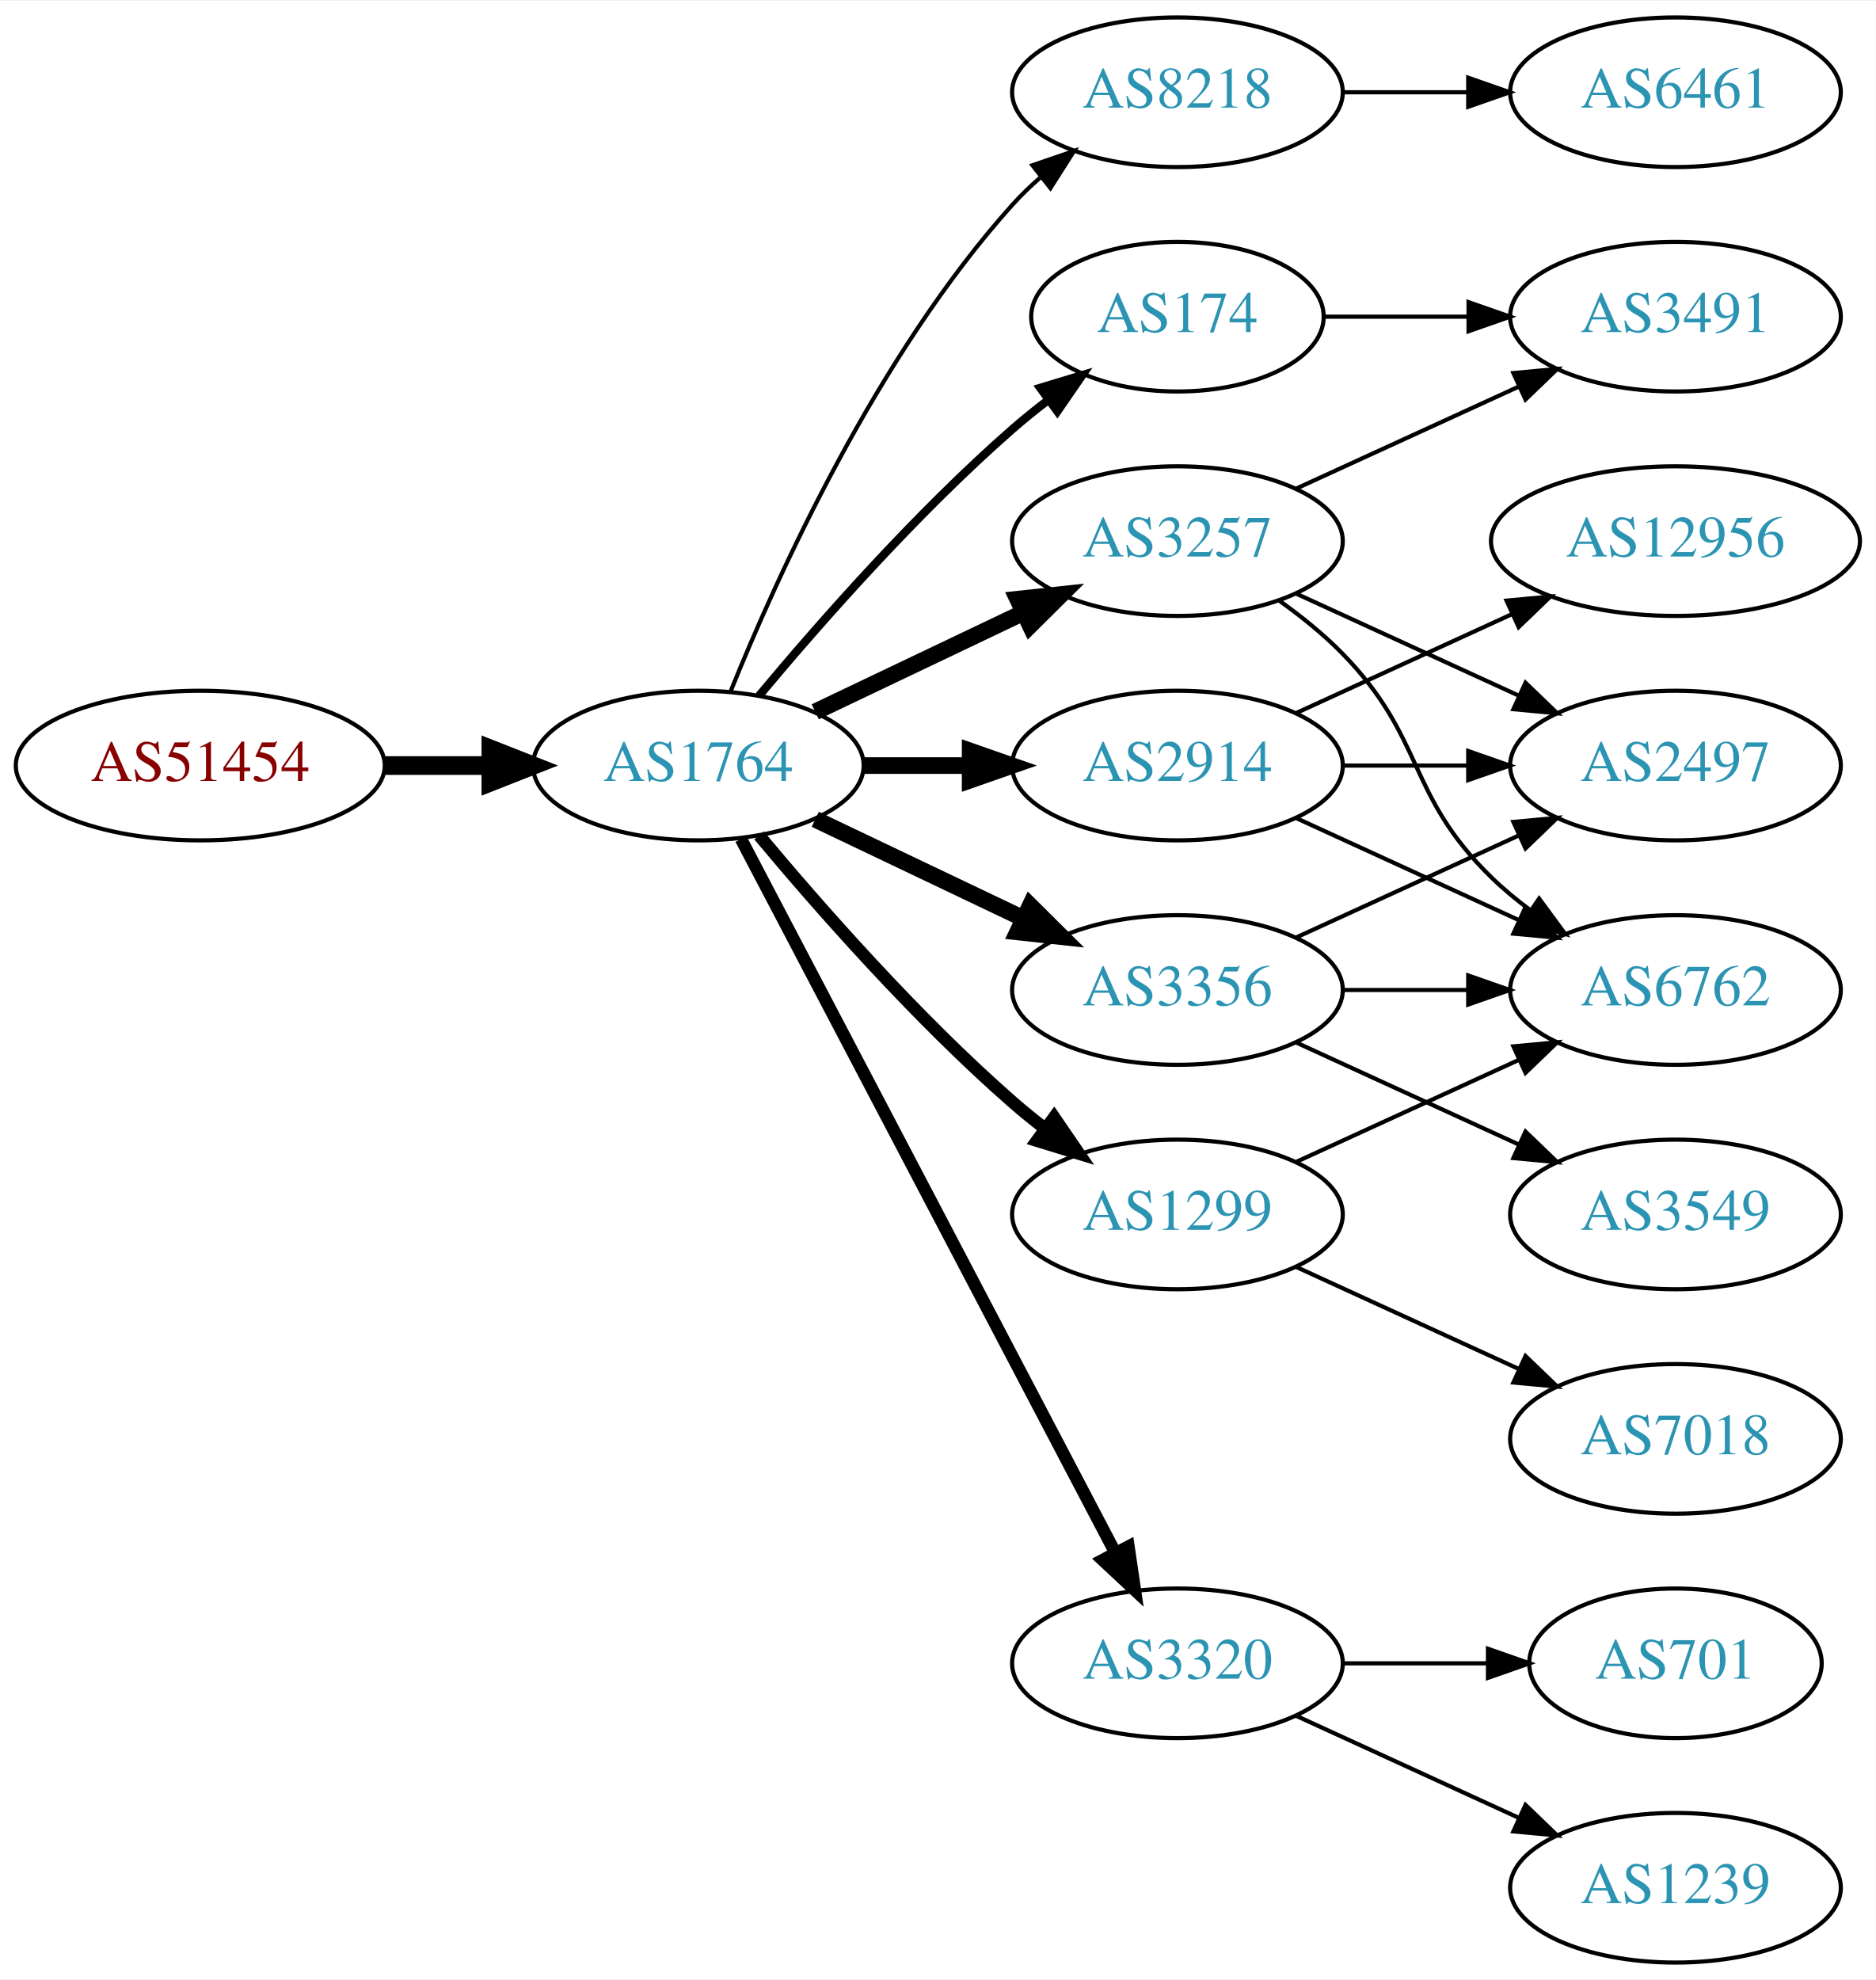
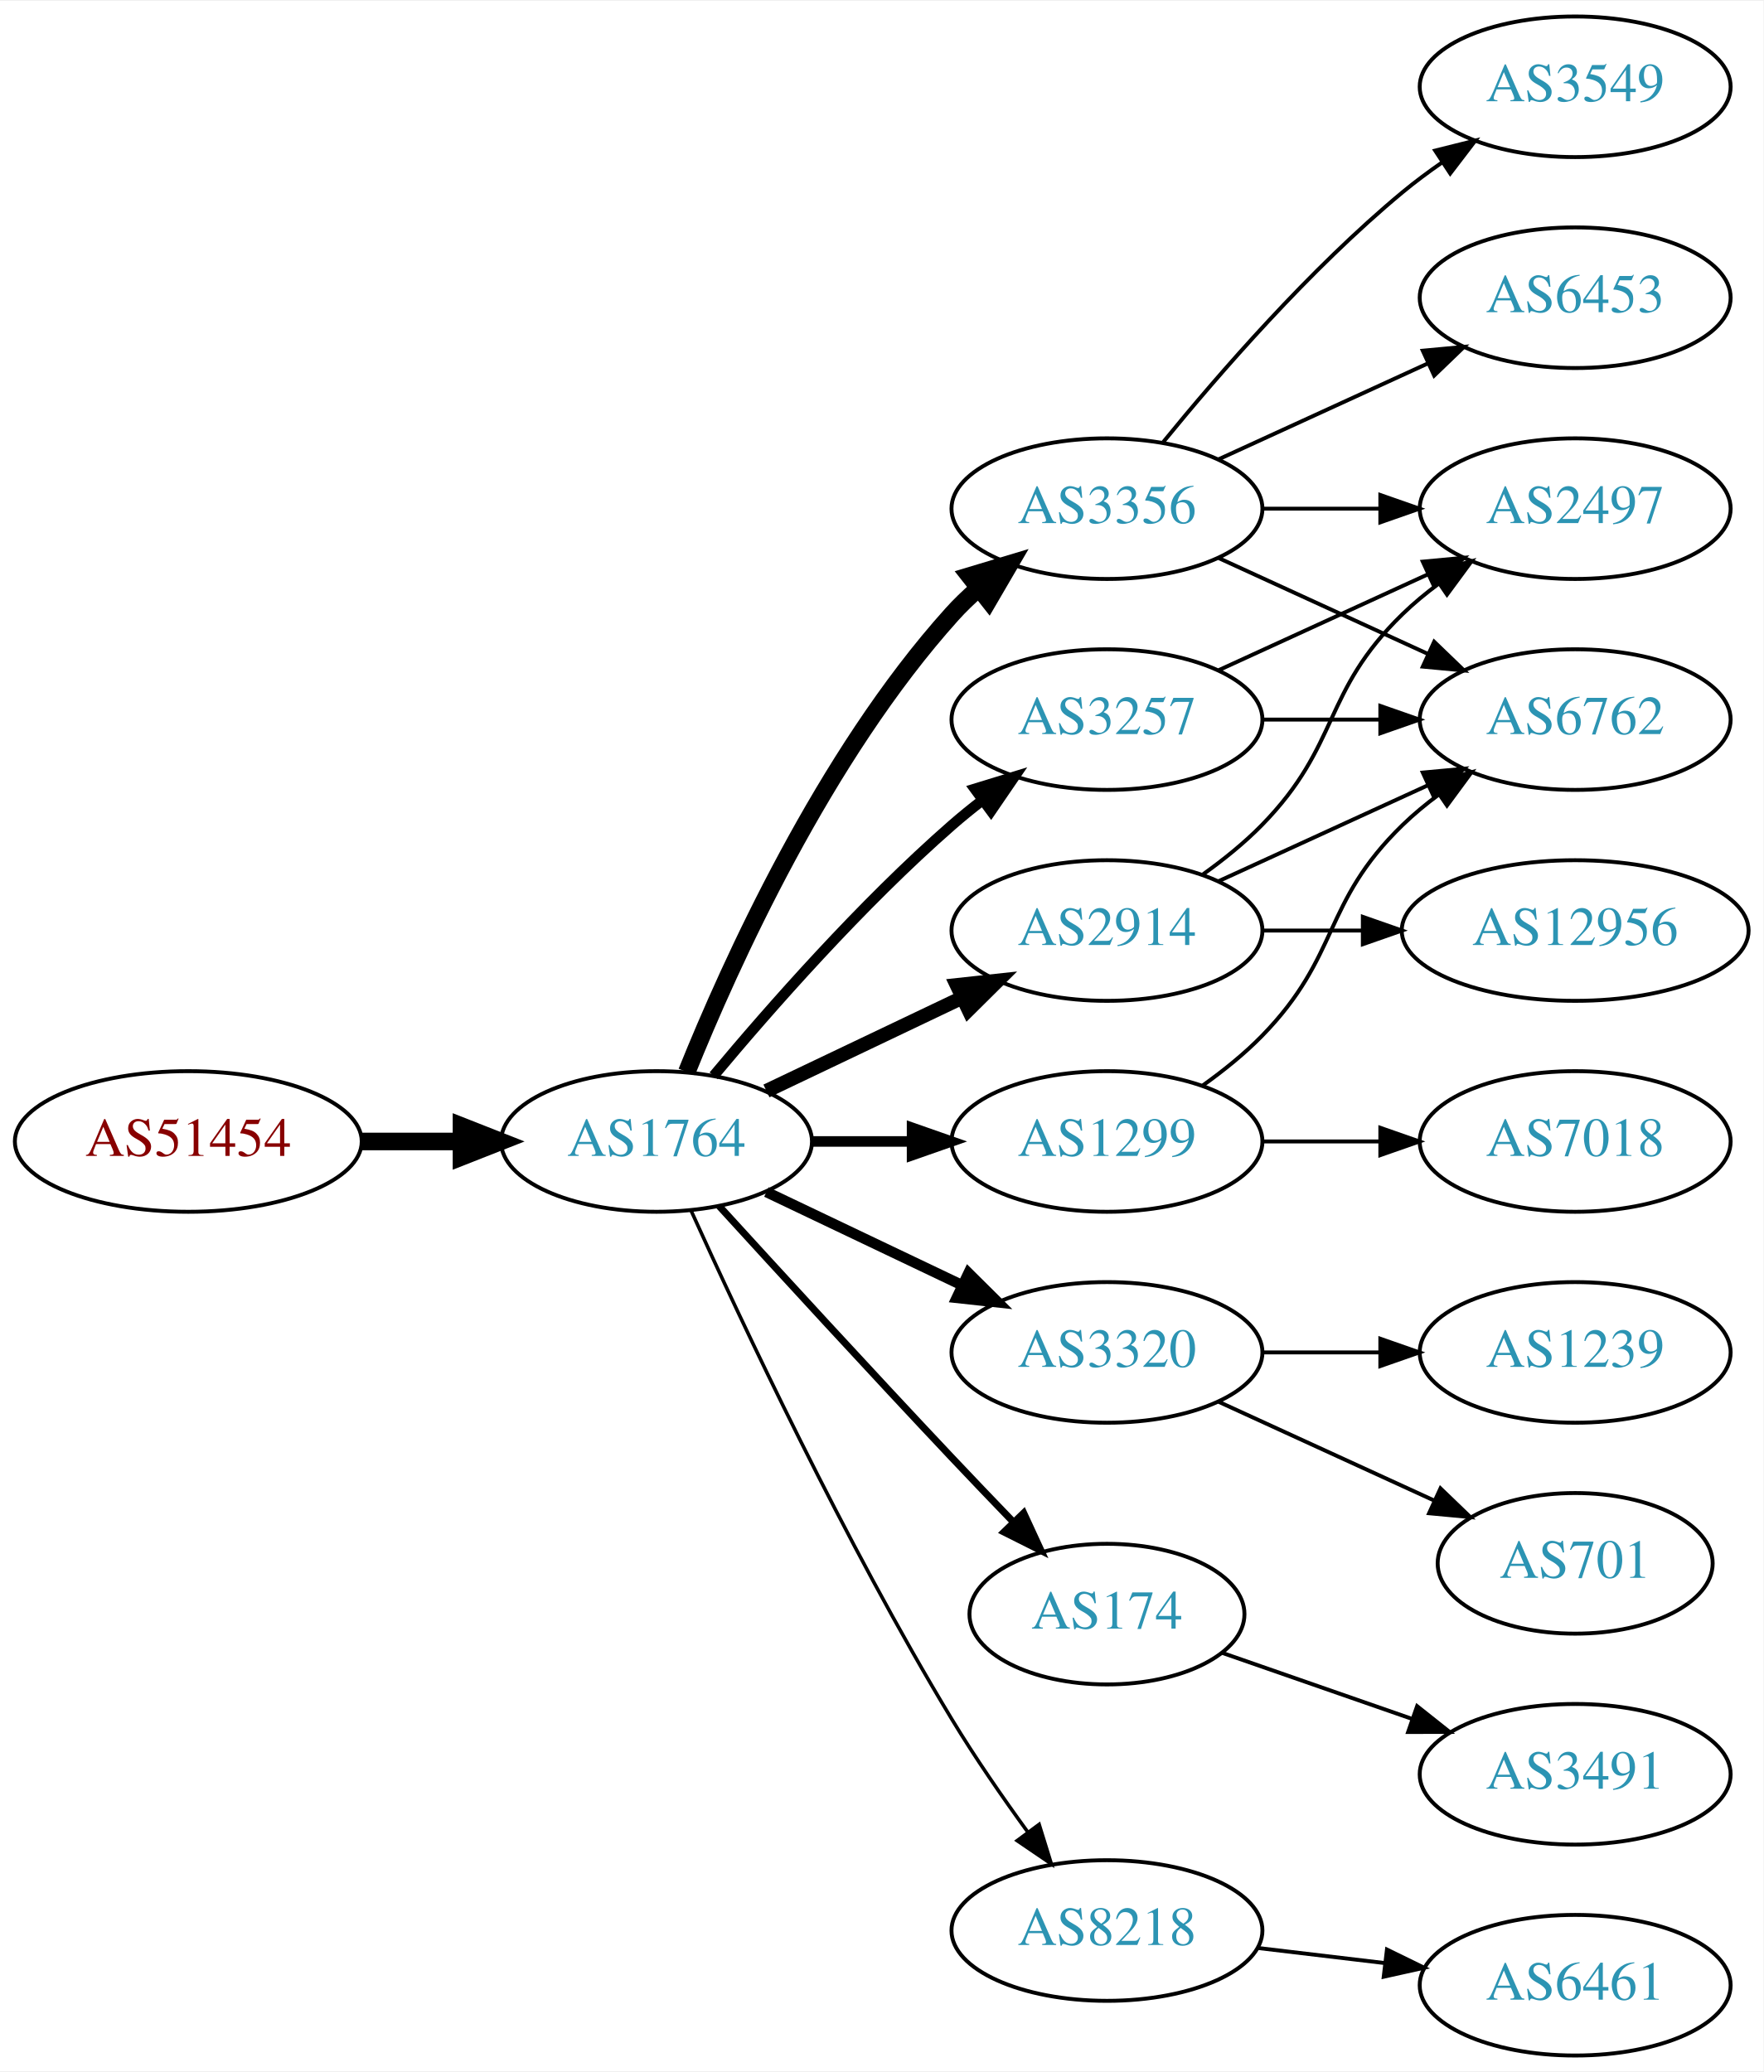
- <svg xmlns="http://www.w3.org/2000/svg" xmlns:xlink="http://www.w3.org/1999/xlink" width="451pt" height="476pt" viewBox="0.00 0.00 451.37 476.00">
-   <g id="graph0" class="graph" transform="scale(1 1) rotate(0) translate(4 472)">
-     <polygon fill="white" stroke="none" points="-4,4 -4,-472 447.37,-472 447.37,4 -4,4" />
+ <svg xmlns="http://www.w3.org/2000/svg" xmlns:xlink="http://www.w3.org/1999/xlink" width="451pt" height="530pt" viewBox="0.00 0.00 451.37 530.00">
+   <g id="graph0" class="graph" transform="scale(1 1) rotate(0) translate(4 526)">
+     <polygon fill="white" stroke="none" points="-4,4 -4,-526 447.37,-526 447.37,4 -4,4" />
    <g id="node1" class="node">
      <g id="a_node1">
        <a xlink:href="/asn/51454" xlink:title="AS51454 ~ CRIF GmbH [AT]">
-           <ellipse fill="#ffffff" stroke="black" cx="44.196" cy="-288" rx="44.393" ry="18" />
-           <text text-anchor="middle" x="44.196" y="-284.3" font-family="Times,serif" font-size="14.00" fill="#880000">AS51454</text>
+           <ellipse fill="#ffffff" stroke="black" cx="44.196" cy="-234" rx="44.393" ry="18" />
+           <text text-anchor="middle" x="44.196" y="-230.3" font-family="Times,serif" font-size="14.00" fill="#880000">AS51454</text>
        </a>
      </g>
    </g>
    <g id="node2" class="node">
      <g id="a_node2">
        <a xlink:href="/asn/1764" xlink:title="AS1764 ~ NEXTLAYER-AS [AT]">
-           <ellipse fill="#ffffff" stroke="black" cx="164.039" cy="-288" rx="39.794" ry="18" />
-           <text text-anchor="middle" x="164.039" y="-284.3" font-family="Times,serif" font-size="14.00" fill="#2c94b3">AS1764</text>
+           <ellipse fill="#ffffff" stroke="black" cx="164.039" cy="-234" rx="39.794" ry="18" />
+           <text text-anchor="middle" x="164.039" y="-230.3" font-family="Times,serif" font-size="14.00" fill="#2c94b3">AS1764</text>
        </a>
      </g>
    </g>
    <g id="edge1" class="edge">
-       <path fill="none" stroke="black" stroke-width="4.5" d="M88.407,-288C96.72,-288 105.482,-288 113.965,-288" />
-       <polygon fill="black" stroke="black" stroke-width="4.5" points="114.123,-291.938 124.123,-288 114.123,-284.063 114.123,-291.938" />
+       <path fill="none" stroke="black" stroke-width="4.5" d="M88.407,-234C96.72,-234 105.482,-234 113.965,-234" />
+       <polygon fill="black" stroke="black" stroke-width="4.5" points="114.123,-237.938 124.123,-234 114.123,-230.063 114.123,-237.938" />
    </g>
    <g id="node3" class="node">
      <g id="a_node3">
-         <a xlink:href="/asn/8218" xlink:title="AS8218 ~ legacy Neotelecoms [FR]">
-           <ellipse fill="#ffffff" stroke="black" cx="279.332" cy="-450" rx="39.794" ry="18" />
-           <text text-anchor="middle" x="279.332" y="-446.3" font-family="Times,serif" font-size="14.00" fill="#2c94b3">AS8218</text>
+         <a xlink:href="/asn/3356" xlink:title="AS3356 ~ Level 3 Parent, LLC [US]">
+           <ellipse fill="#ffffff" stroke="black" cx="279.332" cy="-396" rx="39.794" ry="18" />
+           <text text-anchor="middle" x="279.332" y="-392.3" font-family="Times,serif" font-size="14.00" fill="#2c94b3">AS3356</text>
        </a>
      </g>
    </g>
    <g id="edge2" class="edge">
-       <path fill="none" stroke="black" d="M171.786,-305.787C182.837,-333.243 206.891,-386.578 239.685,-423 241.688,-425.224 243.906,-427.363 246.239,-429.397" />
-       <polygon fill="black" stroke="black" points="244.437,-432.433 254.458,-435.873 248.769,-426.935 244.437,-432.433" />
+       <path fill="none" stroke="black" stroke-width="4.5" d="M171.786,-251.787C182.837,-279.243 206.891,-332.578 239.685,-369 241.688,-371.224 243.906,-373.363 246.239,-375.397" />
+       <polygon fill="black" stroke="black" stroke-width="4.5" points="244.166,-378.777 254.458,-381.873 249.04,-372.591 244.166,-378.777" />
    </g>
    <g id="node4" class="node">
      <g id="a_node4">
+         <a xlink:href="/asn/3320" xlink:title="AS3320 ~ DTAG [DE]">
+           <ellipse fill="#ffffff" stroke="black" cx="279.332" cy="-180" rx="39.794" ry="18" />
+           <text text-anchor="middle" x="279.332" y="-176.3" font-family="Times,serif" font-size="14.00" fill="#2c94b3">AS3320</text>
+         </a>
+       </g>
+     </g>
+     <g id="edge3" class="edge">
+       <path fill="none" stroke="black" stroke-width="2.7" d="M192.175,-221.066C207.169,-213.919 225.99,-204.948 242.213,-197.215" />
+       <polygon fill="black" stroke="black" stroke-width="2.7" points="243.895,-200.291 251.417,-192.829 240.884,-193.972 243.895,-200.291" />
+     </g>
+     <g id="node5" class="node">
+       <g id="a_node5">
+         <a xlink:href="/asn/174" xlink:title="AS174 ~ Cogent Communications [US]">
+           <ellipse fill="#ffffff" stroke="black" cx="279.332" cy="-113" rx="35.194" ry="18" />
+           <text text-anchor="middle" x="279.332" y="-109.3" font-family="Times,serif" font-size="14.00" fill="#2c94b3">AS174</text>
+         </a>
+       </g>
+     </g>
+     <g id="edge4" class="edge">
+       <path fill="none" stroke="black" stroke-width="1.8" d="M180.08,-217.45C195.076,-201.005 218.817,-175.115 239.685,-153 244.672,-147.715 250.066,-142.081 255.198,-136.76" />
+       <polygon fill="black" stroke="black" stroke-width="1.8" points="258.012,-138.885 262.45,-129.264 252.981,-134.017 258.012,-138.885" />
+     </g>
+     <g id="node6" class="node">
+       <g id="a_node6">
+         <a xlink:href="/asn/2914" xlink:title="AS2914 ~ NTT America, Inc. [US]">
+           <ellipse fill="#ffffff" stroke="black" cx="279.332" cy="-288" rx="39.794" ry="18" />
+           <text text-anchor="middle" x="279.332" y="-284.3" font-family="Times,serif" font-size="14.00" fill="#2c94b3">AS2914</text>
+         </a>
+       </g>
+     </g>
+     <g id="edge5" class="edge">
+       <path fill="none" stroke="black" stroke-width="3.6" d="M192.175,-246.934C207.169,-254.081 225.99,-263.052 242.213,-270.785" />
+       <polygon fill="black" stroke="black" stroke-width="3.6" points="240.884,-274.028 251.417,-275.171 243.895,-267.709 240.884,-274.028" />
+     </g>
+     <g id="node7" class="node">
+       <g id="a_node7">
+         <a xlink:href="/asn/1299" xlink:title="AS1299 ~ Telia Carrier [EU]">
+           <ellipse fill="#ffffff" stroke="black" cx="279.332" cy="-234" rx="39.794" ry="18" />
+           <text text-anchor="middle" x="279.332" y="-230.3" font-family="Times,serif" font-size="14.00" fill="#2c94b3">AS1299</text>
+         </a>
+       </g>
+     </g>
+     <g id="edge6" class="edge">
+       <path fill="none" stroke="black" stroke-width="2.7" d="M203.711,-234C211.914,-234 220.678,-234 229.21,-234" />
+       <polygon fill="black" stroke="black" stroke-width="2.7" points="229.449,-237.5 239.449,-234 229.449,-230.5 229.449,-237.5" />
+     </g>
+     <g id="node8" class="node">
+       <g id="a_node8">
+         <a xlink:href="/asn/8218" xlink:title="AS8218 ~ legacy Neotelecoms [FR]">
+           <ellipse fill="#ffffff" stroke="black" cx="279.332" cy="-32" rx="39.794" ry="18" />
+           <text text-anchor="middle" x="279.332" y="-28.3" font-family="Times,serif" font-size="14.00" fill="#2c94b3">AS8218</text>
+         </a>
+       </g>
+     </g>
+     <g id="edge7" class="edge">
+       <path fill="none" stroke="black" stroke-width="0.9" d="M172.926,-216.215C185.703,-187.94 212.273,-131.303 239.685,-86 245.565,-76.283 252.642,-66.048 259.125,-57.132" />
+       <polygon fill="black" stroke="black" stroke-width="0.9" points="261.971,-59.171 265.1,-49.049 256.341,-55.01 261.971,-59.171" />
+     </g>
+     <g id="node9" class="node">
+       <g id="a_node9">
        <a xlink:href="/asn/3257" xlink:title="AS3257 ~ GTT [DE]">
          <ellipse fill="#ffffff" stroke="black" cx="279.332" cy="-342" rx="39.794" ry="18" />
          <text text-anchor="middle" x="279.332" y="-338.3" font-family="Times,serif" font-size="14.00" fill="#2c94b3">AS3257</text>
        </a>
      </g>
    </g>
-     <g id="edge3" class="edge">
-       <path fill="none" stroke="black" stroke-width="4" d="M192.175,-300.934C207.169,-308.081 225.99,-317.052 242.213,-324.785" />
-       <polygon fill="black" stroke="black" stroke-width="4" points="240.884,-328.028 251.417,-329.171 243.895,-321.709 240.884,-328.028" />
-     </g>
-     <g id="node5" class="node">
-       <g id="a_node5">
-         <a xlink:href="/asn/2914" xlink:title="AS2914 ~ NTT America, Inc. [US]">
-           <ellipse fill="#ffffff" stroke="black" cx="279.332" cy="-288" rx="39.794" ry="18" />
-           <text text-anchor="middle" x="279.332" y="-284.3" font-family="Times,serif" font-size="14.00" fill="#2c94b3">AS2914</text>
-         </a>
-       </g>
-     </g>
-     <g id="edge4" class="edge">
-       <path fill="none" stroke="black" stroke-width="4" d="M203.711,-288C211.914,-288 220.678,-288 229.21,-288" />
-       <polygon fill="black" stroke="black" stroke-width="4" points="229.449,-291.5 239.449,-288 229.449,-284.5 229.449,-291.5" />
-     </g>
-     <g id="node6" class="node">
-       <g id="a_node6">
-         <a xlink:href="/asn/174" xlink:title="AS174 ~ Cogent Communications [US]">
-           <ellipse fill="#ffffff" stroke="black" cx="279.332" cy="-396" rx="35.194" ry="18" />
-           <text text-anchor="middle" x="279.332" y="-392.3" font-family="Times,serif" font-size="14.00" fill="#2c94b3">AS174</text>
-         </a>
-       </g>
-     </g>
-     <g id="edge5" class="edge">
-       <path fill="none" stroke="black" stroke-width="2" d="M178.669,-304.817C192.951,-321.929 216.498,-348.745 239.685,-369 242.355,-371.332 245.228,-373.648 248.158,-375.886" />
-       <polygon fill="black" stroke="black" stroke-width="2" points="246.309,-378.87 256.449,-381.939 250.436,-373.216 246.309,-378.87" />
-     </g>
-     <g id="node7" class="node">
-       <g id="a_node7">
-         <a xlink:href="/asn/3356" xlink:title="AS3356 ~ Level 3 Parent, LLC [US]">
-           <ellipse fill="#ffffff" stroke="black" cx="279.332" cy="-234" rx="39.794" ry="18" />
-           <text text-anchor="middle" x="279.332" y="-230.3" font-family="Times,serif" font-size="14.00" fill="#2c94b3">AS3356</text>
-         </a>
-       </g>
-     </g>
-     <g id="edge6" class="edge">
-       <path fill="none" stroke="black" stroke-width="4" d="M192.175,-275.066C207.169,-267.919 225.99,-258.948 242.213,-251.215" />
-       <polygon fill="black" stroke="black" stroke-width="4" points="243.895,-254.291 251.417,-246.829 240.884,-247.972 243.895,-254.291" />
-     </g>
-     <g id="node8" class="node">
-       <g id="a_node8">
-         <a xlink:href="/asn/3320" xlink:title="AS3320 ~ DTAG [DE]">
-           <ellipse fill="#ffffff" stroke="black" cx="279.332" cy="-72" rx="39.794" ry="18" />
-           <text text-anchor="middle" x="279.332" y="-68.3" font-family="Times,serif" font-size="14.00" fill="#2c94b3">AS3320</text>
-         </a>
-       </g>
-     </g>
-     <g id="edge7" class="edge">
-       <path fill="none" stroke="black" stroke-width="3" d="M174.31,-270.324C194.151,-232.495 240.829,-143.501 264.316,-98.722" />
-       <polygon fill="black" stroke="black" stroke-width="3" points="267.546,-100.099 269.091,-89.618 261.347,-96.848 267.546,-100.099" />
-     </g>
-     <g id="node9" class="node">
-       <g id="a_node9">
-         <a xlink:href="/asn/1299" xlink:title="AS1299 ~ Telia Carrier [EU]">
-           <ellipse fill="#ffffff" stroke="black" cx="279.332" cy="-180" rx="39.794" ry="18" />
-           <text text-anchor="middle" x="279.332" y="-176.3" font-family="Times,serif" font-size="14.00" fill="#2c94b3">AS1299</text>
-         </a>
-       </g>
-     </g>
    <g id="edge8" class="edge">
-       <path fill="none" stroke="black" stroke-width="3" d="M178.669,-271.183C192.951,-254.071 216.498,-227.255 239.685,-207 242.151,-204.846 244.789,-202.706 247.487,-200.628" />
-       <polygon fill="black" stroke="black" stroke-width="3" points="249.66,-203.375 255.641,-194.63 245.512,-197.736 249.66,-203.375" />
+       <path fill="none" stroke="black" stroke-width="2.7" d="M178.669,-250.817C192.951,-267.929 216.498,-294.745 239.685,-315 242.151,-317.154 244.789,-319.294 247.487,-321.372" />
+       <polygon fill="black" stroke="black" stroke-width="2.7" points="245.512,-324.264 255.641,-327.37 249.66,-318.625 245.512,-324.264" />
    </g>
    <g id="node10" class="node">
      <g id="a_node10">
-         <a xlink:href="/asn/6461" xlink:title="AS6461 ~ Zayo Bandwidth [US]">
-           <ellipse fill="#ffffff" stroke="black" cx="399.174" cy="-450" rx="39.794" ry="18" />
-           <text text-anchor="middle" x="399.174" y="-446.3" font-family="Times,serif" font-size="14.00" fill="#2c94b3">AS6461</text>
+         <a xlink:href="/asn/3549" xlink:title="AS3549 ~ Level 3 Parent, LLC [US]">
+           <ellipse fill="#ffffff" stroke="black" cx="399.174" cy="-504" rx="39.794" ry="18" />
+           <text text-anchor="middle" x="399.174" y="-500.3" font-family="Times,serif" font-size="14.00" fill="#2c94b3">AS3549</text>
        </a>
      </g>
    </g>
    <g id="edge9" class="edge">
-       <path fill="none" stroke="black" d="M319.244,-450C328.798,-450 339.147,-450 349.11,-450" />
-       <polygon fill="black" stroke="black" points="349.302,-453.5 359.302,-450 349.302,-446.5 349.302,-453.5" />
+       <path fill="none" stroke="black" d="M293.751,-413.065C307.865,-430.375 331.28,-457.345 354.978,-477 358.194,-479.668 361.695,-482.27 365.265,-484.741" />
+       <polygon fill="black" stroke="black" points="363.343,-487.666 373.622,-490.236 367.189,-481.817 363.343,-487.666" />
    </g>
    <g id="node11" class="node">
      <g id="a_node11">
-         <a xlink:href="/asn/6762" xlink:title="AS6762 ~ TELECOM ITALIA SPARKLE S.p.A. [IT]">
-           <ellipse fill="#ffffff" stroke="black" cx="399.174" cy="-234" rx="39.794" ry="18" />
-           <text text-anchor="middle" x="399.174" y="-230.3" font-family="Times,serif" font-size="14.00" fill="#2c94b3">AS6762</text>
+         <a xlink:href="/asn/2497" xlink:title="AS2497 ~ Internet Initiative Japan Inc. [JP]">
+           <ellipse fill="#ffffff" stroke="black" cx="399.174" cy="-396" rx="39.794" ry="18" />
+           <text text-anchor="middle" x="399.174" y="-392.3" font-family="Times,serif" font-size="14.00" fill="#2c94b3">AS2497</text>
        </a>
      </g>
    </g>
    <g id="edge10" class="edge">
-       <path fill="none" stroke="black" d="M303.926,-327.611C309.182,-323.852 314.513,-319.563 318.978,-315 339.151,-294.383 334.285,-281.094 354.978,-261 357.823,-258.237 360.997,-255.614 364.297,-253.166" />
-       <polygon fill="black" stroke="black" points="366.363,-255.994 372.645,-247.462 362.414,-250.214 366.363,-255.994" />
+       <path fill="none" stroke="black" d="M319.244,-396C328.798,-396 339.147,-396 349.11,-396" />
+       <polygon fill="black" stroke="black" points="349.302,-399.5 359.302,-396 349.302,-392.5 349.302,-399.5" />
    </g>
    <g id="node12" class="node">
      <g id="a_node12">
+         <a xlink:href="/asn/6453" xlink:title="AS6453 ~ TATA COMMUNICATIONS (AMERICA) INC [US]">
+           <ellipse fill="#ffffff" stroke="black" cx="399.174" cy="-450" rx="39.794" ry="18" />
+           <text text-anchor="middle" x="399.174" y="-446.3" font-family="Times,serif" font-size="14.00" fill="#2c94b3">AS6453</text>
+         </a>
+       </g>
+     </g>
+     <g id="edge11" class="edge">
+       <path fill="none" stroke="black" d="M307.96,-408.661C323.917,-415.973 344.188,-425.261 361.471,-433.181" />
+       <polygon fill="black" stroke="black" points="360.169,-436.435 370.718,-437.419 363.085,-430.071 360.169,-436.435" />
+     </g>
+     <g id="node13" class="node">
+       <g id="a_node13">
+         <a xlink:href="/asn/6762" xlink:title="AS6762 ~ TELECOM ITALIA SPARKLE S.p.A. [IT]">
+           <ellipse fill="#ffffff" stroke="black" cx="399.174" cy="-342" rx="39.794" ry="18" />
+           <text text-anchor="middle" x="399.174" y="-338.3" font-family="Times,serif" font-size="14.00" fill="#2c94b3">AS6762</text>
+         </a>
+       </g>
+     </g>
+     <g id="edge12" class="edge">
+       <path fill="none" stroke="black" d="M307.96,-383.339C323.917,-376.027 344.188,-366.739 361.471,-358.819" />
+       <polygon fill="black" stroke="black" points="363.085,-361.929 370.718,-354.581 360.169,-355.565 363.085,-361.929" />
+     </g>
+     <g id="node14" class="node">
+       <g id="a_node14">
+         <a xlink:href="/asn/1239" xlink:title="AS1239 ~ Sprint [US]">
+           <ellipse fill="#ffffff" stroke="black" cx="399.174" cy="-180" rx="39.794" ry="18" />
+           <text text-anchor="middle" x="399.174" y="-176.3" font-family="Times,serif" font-size="14.00" fill="#2c94b3">AS1239</text>
+         </a>
+       </g>
+     </g>
+     <g id="edge13" class="edge">
+       <path fill="none" stroke="black" d="M319.244,-180C328.798,-180 339.147,-180 349.11,-180" />
+       <polygon fill="black" stroke="black" points="349.302,-183.5 359.302,-180 349.302,-176.5 349.302,-183.5" />
+     </g>
+     <g id="node15" class="node">
+       <g id="a_node15">
+         <a xlink:href="/asn/701" xlink:title="AS701 ~ UUNET [US]">
+           <ellipse fill="#ffffff" stroke="black" cx="399.174" cy="-126" rx="35.194" ry="18" />
+           <text text-anchor="middle" x="399.174" y="-122.3" font-family="Times,serif" font-size="14.00" fill="#2c94b3">AS701</text>
+         </a>
+       </g>
+     </g>
+     <g id="edge14" class="edge">
+       <path fill="none" stroke="black" d="M307.96,-167.339C324.377,-159.817 345.358,-150.202 362.955,-142.139" />
+       <polygon fill="black" stroke="black" points="364.7,-145.189 372.332,-137.842 361.783,-138.826 364.7,-145.189" />
+     </g>
+     <g id="node19" class="node">
+       <g id="a_node19">
        <a xlink:href="/asn/3491" xlink:title="AS3491 ~ PCCW Global, Inc. [US]">
-           <ellipse fill="#ffffff" stroke="black" cx="399.174" cy="-396" rx="39.794" ry="18" />
-           <text text-anchor="middle" x="399.174" y="-392.3" font-family="Times,serif" font-size="14.00" fill="#2c94b3">AS3491</text>
-         </a>
-       </g>
-     </g>
-     <g id="edge11" class="edge">
+           <ellipse fill="#ffffff" stroke="black" cx="399.174" cy="-72" rx="39.794" ry="18" />
+           <text text-anchor="middle" x="399.174" y="-68.3" font-family="Times,serif" font-size="14.00" fill="#2c94b3">AS3491</text>
+         </a>
+       </g>
+     </g>
+     <g id="edge23" class="edge">
+       <path fill="none" stroke="black" d="M308.858,-103.075C323.412,-98.011 341.372,-91.763 357.362,-86.2" />
+       <polygon fill="black" stroke="black" points="358.72,-89.433 367.015,-82.841 356.42,-82.821 358.72,-89.433" />
+     </g>
+     <g id="edge17" class="edge">
+       <path fill="none" stroke="black" d="M303.926,-302.389C309.182,-306.148 314.513,-310.437 318.978,-315 339.151,-335.617 334.285,-348.906 354.978,-369 357.823,-371.763 360.997,-374.386 364.297,-376.834" />
+       <polygon fill="black" stroke="black" points="362.414,-379.786 372.645,-382.538 366.363,-374.006 362.414,-379.786" />
+     </g>
+     <g id="edge18" class="edge">
+       <path fill="none" stroke="black" d="M307.96,-300.661C323.917,-307.973 344.188,-317.261 361.471,-325.181" />
+       <polygon fill="black" stroke="black" points="360.169,-328.435 370.718,-329.419 363.085,-322.071 360.169,-328.435" />
+     </g>
+     <g id="node17" class="node">
+       <g id="a_node17">
+         <a xlink:href="/asn/12956" xlink:title="AS12956 ~ TELXIUS [ES]">
+           <ellipse fill="#ffffff" stroke="black" cx="399.174" cy="-288" rx="44.393" ry="18" />
+           <text text-anchor="middle" x="399.174" y="-284.3" font-family="Times,serif" font-size="14.00" fill="#2c94b3">AS12956</text>
+         </a>
+       </g>
+     </g>
+     <g id="edge19" class="edge">
+       <path fill="none" stroke="black" d="M319.244,-288C327.347,-288 336.022,-288 344.548,-288" />
+       <polygon fill="black" stroke="black" points="344.826,-291.5 354.826,-288 344.826,-284.5 344.826,-291.5" />
+     </g>
+     <g id="edge16" class="edge">
+       <path fill="none" stroke="black" d="M303.926,-248.389C309.182,-252.148 314.513,-256.437 318.978,-261 339.151,-281.617 334.285,-294.906 354.978,-315 357.823,-317.763 360.997,-320.386 364.297,-322.834" />
+       <polygon fill="black" stroke="black" points="362.414,-325.786 372.645,-328.538 366.363,-320.006 362.414,-325.786" />
+     </g>
+     <g id="node16" class="node">
+       <g id="a_node16">
+         <a xlink:href="/asn/7018" xlink:title="AS7018 ~ AT&amp;T Services, Inc. [US]">
+           <ellipse fill="#ffffff" stroke="black" cx="399.174" cy="-234" rx="39.794" ry="18" />
+           <text text-anchor="middle" x="399.174" y="-230.3" font-family="Times,serif" font-size="14.00" fill="#2c94b3">AS7018</text>
+         </a>
+       </g>
+     </g>
+     <g id="edge15" class="edge">
+       <path fill="none" stroke="black" d="M319.244,-234C328.798,-234 339.147,-234 349.11,-234" />
+       <polygon fill="black" stroke="black" points="349.302,-237.5 359.302,-234 349.302,-230.5 349.302,-237.5" />
+     </g>
+     <g id="node18" class="node">
+       <g id="a_node18">
+         <a xlink:href="/asn/6461" xlink:title="AS6461 ~ Zayo Bandwidth [US]">
+           <ellipse fill="#ffffff" stroke="black" cx="399.174" cy="-18" rx="39.794" ry="18" />
+           <text text-anchor="middle" x="399.174" y="-14.3" font-family="Times,serif" font-size="14.00" fill="#2c94b3">AS6461</text>
+         </a>
+       </g>
+     </g>
+     <g id="edge20" class="edge">
+       <path fill="none" stroke="black" d="M317.942,-27.532C328.253,-26.307 339.57,-24.962 350.37,-23.679" />
+       <polygon fill="black" stroke="black" points="351,-27.129 360.517,-22.474 350.174,-20.178 351,-27.129" />
+     </g>
+     <g id="edge22" class="edge">
      <path fill="none" stroke="black" d="M307.96,-354.661C323.917,-361.973 344.188,-371.261 361.471,-379.181" />
      <polygon fill="black" stroke="black" points="360.169,-382.435 370.718,-383.419 363.085,-376.071 360.169,-382.435" />
    </g>
-     <g id="node13" class="node">
-       <g id="a_node13">
-         <a xlink:href="/asn/2497" xlink:title="AS2497 ~ Internet Initiative Japan Inc. [JP]">
-           <ellipse fill="#ffffff" stroke="black" cx="399.174" cy="-288" rx="39.794" ry="18" />
-           <text text-anchor="middle" x="399.174" y="-284.3" font-family="Times,serif" font-size="14.00" fill="#2c94b3">AS2497</text>
-         </a>
-       </g>
-     </g>
-     <g id="edge12" class="edge">
-       <path fill="none" stroke="black" d="M307.96,-329.339C323.917,-322.027 344.188,-312.739 361.471,-304.819" />
-       <polygon fill="black" stroke="black" points="363.085,-307.929 370.718,-300.581 360.169,-301.565 363.085,-307.929" />
-     </g>
-     <g id="edge14" class="edge">
-       <path fill="none" stroke="black" d="M307.96,-275.339C323.917,-268.027 344.188,-258.739 361.471,-250.819" />
-       <polygon fill="black" stroke="black" points="363.085,-253.929 370.718,-246.581 360.169,-247.565 363.085,-253.929" />
-     </g>
-     <g id="edge15" class="edge">
-       <path fill="none" stroke="black" d="M319.244,-288C328.798,-288 339.147,-288 349.11,-288" />
-       <polygon fill="black" stroke="black" points="349.302,-291.5 359.302,-288 349.302,-284.5 349.302,-291.5" />
-     </g>
-     <g id="node14" class="node">
-       <g id="a_node14">
-         <a xlink:href="/asn/12956" xlink:title="AS12956 ~ TELXIUS [ES]">
-           <ellipse fill="#ffffff" stroke="black" cx="399.174" cy="-342" rx="44.393" ry="18" />
-           <text text-anchor="middle" x="399.174" y="-338.3" font-family="Times,serif" font-size="14.00" fill="#2c94b3">AS12956</text>
-         </a>
-       </g>
-     </g>
-     <g id="edge16" class="edge">
-       <path fill="none" stroke="black" d="M307.96,-300.661C323.458,-307.762 343.025,-316.728 359.971,-324.494" />
-       <polygon fill="black" stroke="black" points="358.525,-327.681 369.074,-328.665 361.441,-321.317 358.525,-327.681" />
-     </g>
-     <g id="edge13" class="edge">
-       <path fill="none" stroke="black" d="M314.733,-396C325.557,-396 337.725,-396 349.352,-396" />
-       <polygon fill="black" stroke="black" points="349.383,-399.5 359.383,-396 349.383,-392.5 349.383,-399.5" />
-     </g>
-     <g id="edge18" class="edge">
-       <path fill="none" stroke="black" d="M319.244,-234C328.798,-234 339.147,-234 349.11,-234" />
-       <polygon fill="black" stroke="black" points="349.302,-237.5 359.302,-234 349.302,-230.5 349.302,-237.5" />
-     </g>
-     <g id="edge17" class="edge">
-       <path fill="none" stroke="black" d="M307.96,-246.661C323.917,-253.973 344.188,-263.261 361.471,-271.181" />
-       <polygon fill="black" stroke="black" points="360.169,-274.435 370.718,-275.419 363.085,-268.071 360.169,-274.435" />
-     </g>
-     <g id="node15" class="node">
-       <g id="a_node15">
-         <a xlink:href="/asn/3549" xlink:title="AS3549 ~ Level 3 Parent, LLC [US]">
-           <ellipse fill="#ffffff" stroke="black" cx="399.174" cy="-180" rx="39.794" ry="18" />
-           <text text-anchor="middle" x="399.174" y="-176.3" font-family="Times,serif" font-size="14.00" fill="#2c94b3">AS3549</text>
-         </a>
-       </g>
-     </g>
-     <g id="edge19" class="edge">
-       <path fill="none" stroke="black" d="M307.96,-221.339C323.917,-214.027 344.188,-204.739 361.471,-196.819" />
-       <polygon fill="black" stroke="black" points="363.085,-199.929 370.718,-192.581 360.169,-193.565 363.085,-199.929" />
-     </g>
-     <g id="node16" class="node">
-       <g id="a_node16">
-         <a xlink:href="/asn/1239" xlink:title="AS1239 ~ Sprint [US]">
-           <ellipse fill="#ffffff" stroke="black" cx="399.174" cy="-18" rx="39.794" ry="18" />
-           <text text-anchor="middle" x="399.174" y="-14.3" font-family="Times,serif" font-size="14.00" fill="#2c94b3">AS1239</text>
-         </a>
-       </g>
-     </g>
-     <g id="edge20" class="edge">
-       <path fill="none" stroke="black" d="M307.96,-59.339C323.917,-52.027 344.188,-42.739 361.471,-34.819" />
-       <polygon fill="black" stroke="black" points="363.085,-37.929 370.718,-30.581 360.169,-31.565 363.085,-37.929" />
-     </g>
-     <g id="node17" class="node">
-       <g id="a_node17">
-         <a xlink:href="/asn/701" xlink:title="AS701 ~ UUNET [US]">
-           <ellipse fill="#ffffff" stroke="black" cx="399.174" cy="-72" rx="35.194" ry="18" />
-           <text text-anchor="middle" x="399.174" y="-68.3" font-family="Times,serif" font-size="14.00" fill="#2c94b3">AS701</text>
-         </a>
-       </g>
-     </g>
    <g id="edge21" class="edge">
-       <path fill="none" stroke="black" d="M319.244,-72C330.331,-72 342.491,-72 353.873,-72" />
-       <polygon fill="black" stroke="black" points="354.055,-75.5 364.055,-72 354.055,-68.5 354.055,-75.5" />
-     </g>
-     <g id="edge23" class="edge">
-       <path fill="none" stroke="black" d="M307.96,-192.661C323.917,-199.973 344.188,-209.261 361.471,-217.181" />
-       <polygon fill="black" stroke="black" points="360.169,-220.435 370.718,-221.419 363.085,-214.071 360.169,-220.435" />
-     </g>
-     <g id="node18" class="node">
-       <g id="a_node18">
-         <a xlink:href="/asn/7018" xlink:title="AS7018 ~ AT&amp;T Services, Inc. [US]">
-           <ellipse fill="#ffffff" stroke="black" cx="399.174" cy="-126" rx="39.794" ry="18" />
-           <text text-anchor="middle" x="399.174" y="-122.3" font-family="Times,serif" font-size="14.00" fill="#2c94b3">AS7018</text>
-         </a>
-       </g>
-     </g>
-     <g id="edge22" class="edge">
-       <path fill="none" stroke="black" d="M307.96,-167.339C323.917,-160.027 344.188,-150.739 361.471,-142.819" />
-       <polygon fill="black" stroke="black" points="363.085,-145.929 370.718,-138.581 360.169,-139.565 363.085,-145.929" />
+       <path fill="none" stroke="black" d="M319.244,-342C328.798,-342 339.147,-342 349.11,-342" />
+       <polygon fill="black" stroke="black" points="349.302,-345.5 359.302,-342 349.302,-338.5 349.302,-345.5" />
    </g>
  </g>
</svg>
